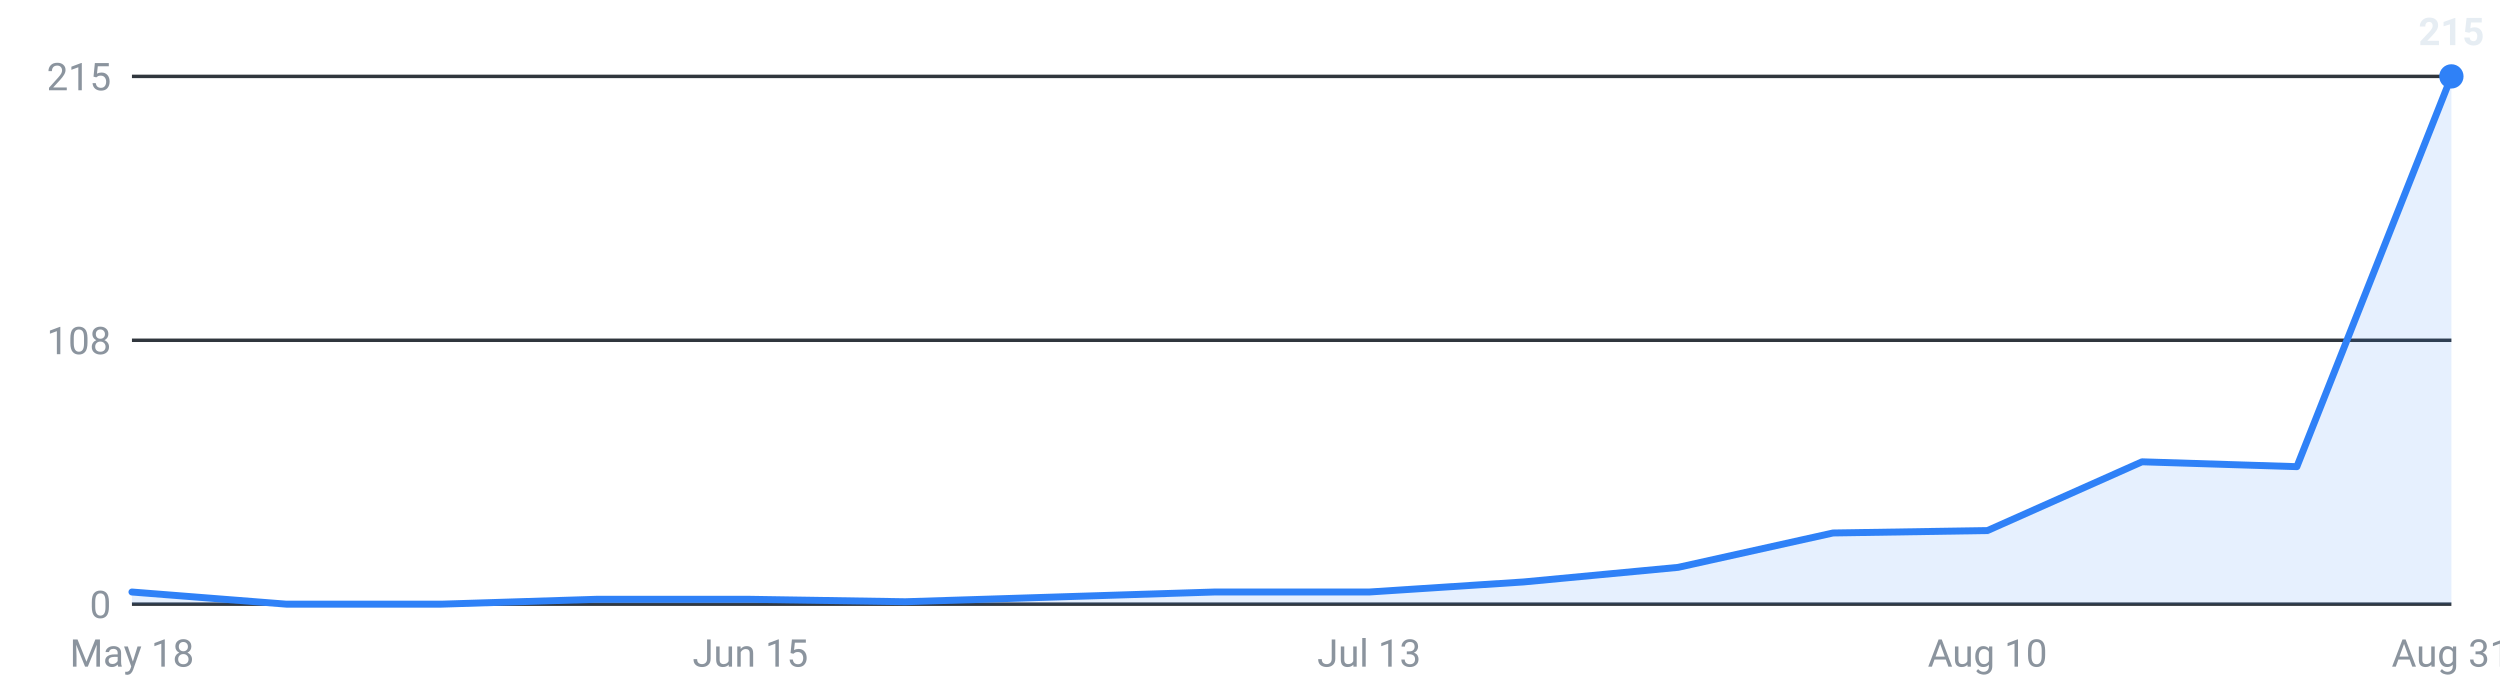
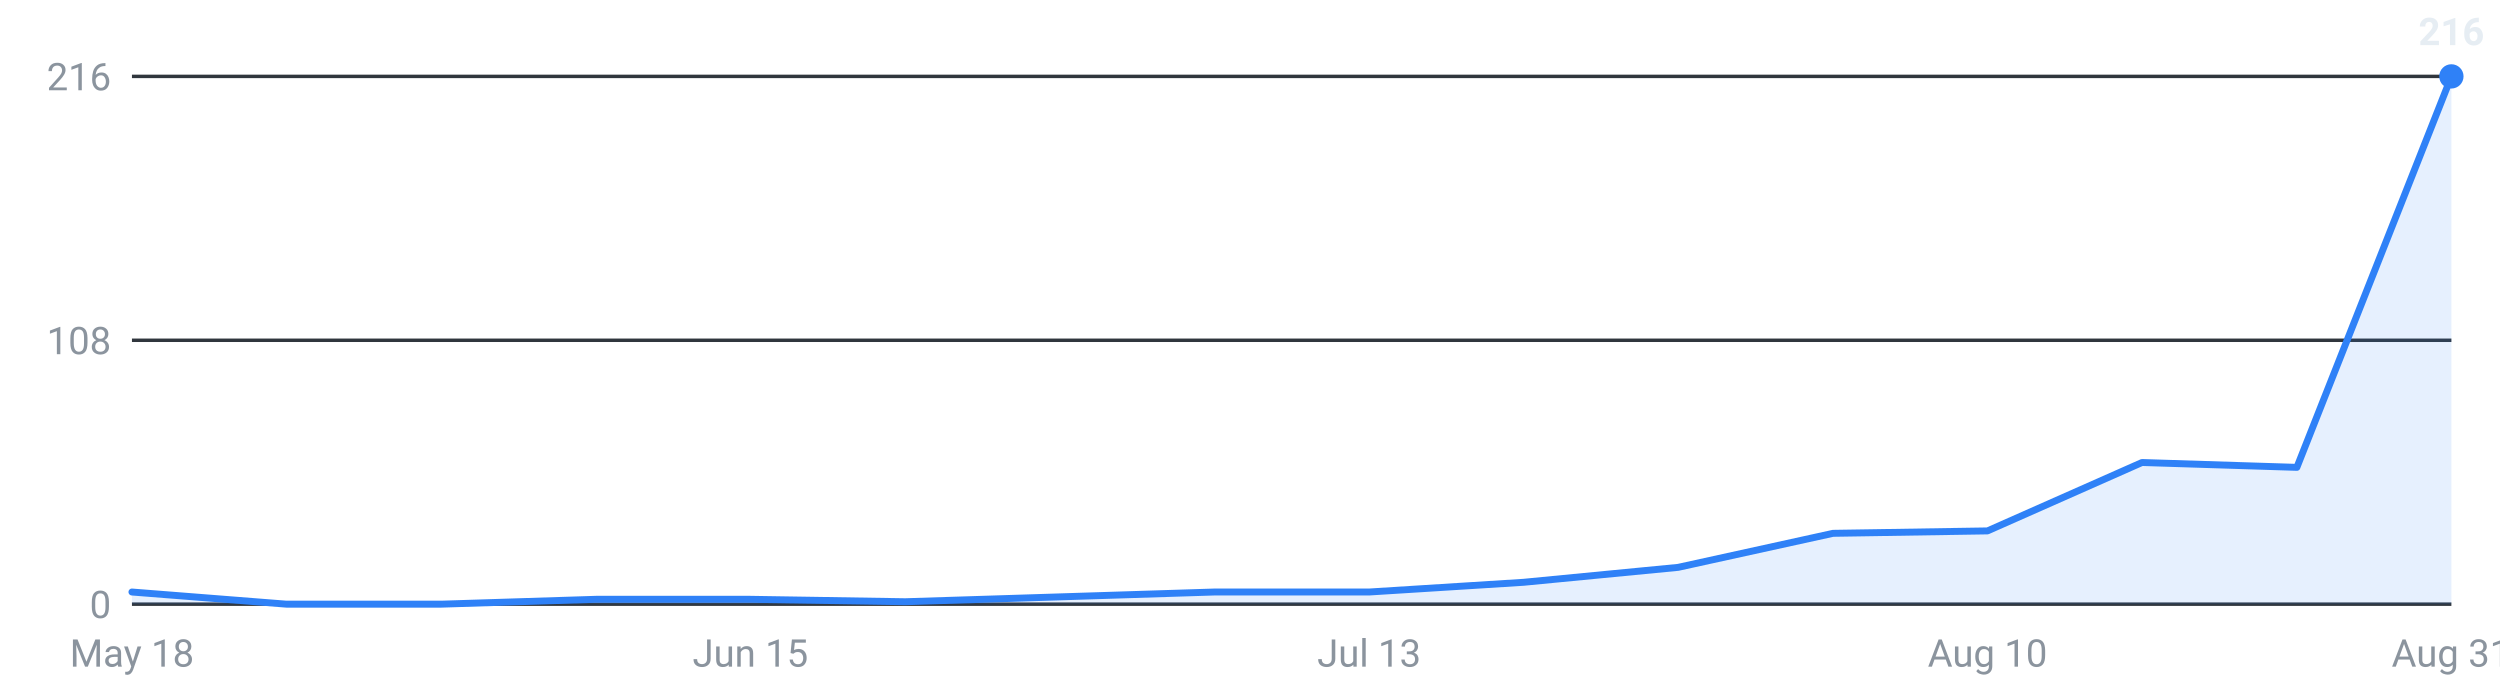
<svg xmlns="http://www.w3.org/2000/svg" viewBox="0 0 720 200" width="720" height="200" role="img" aria-label="Internships posted per week, last 16 weeks">
  <g font-family="-apple-system,Segoe UI,Roboto,sans-serif" font-size="11">
    <line x1="38" y1="174.0" x2="706" y2="174.0" stroke="#30363d" stroke-width="1" />
    <text x="32" y="178.0" text-anchor="end" fill="#8b949e">0</text>
    <line x1="38" y1="98.0" x2="706" y2="98.0" stroke="#30363d" stroke-width="1" />
    <text x="32" y="102.0" text-anchor="end" fill="#8b949e">108</text>
    <line x1="38" y1="22.0" x2="706" y2="22.0" stroke="#30363d" stroke-width="1" />
-     <text x="32" y="26.0" text-anchor="end" fill="#8b949e">215</text>
-     <path d="M38.0,174 L38.0,170.5 L82.5,174.0 L127.1,174.0 L171.6,172.6 L216.1,172.6 L260.7,173.3 L305.2,171.9 L349.7,170.5 L394.3,170.5 L438.8,167.6 L483.3,163.4 L527.9,153.5 L572.4,152.8 L616.9,133.0 L661.5,134.4 L706.0,22.0 L706.0,174 Z" fill="#2f81f7" fill-opacity="0.12" />
-     <polyline points="38.0,170.5 82.5,174.0 127.1,174.0 171.6,172.6 216.1,172.6 260.7,173.3 305.2,171.9 349.7,170.5 394.3,170.5 438.8,167.6 483.3,163.4 527.9,153.5 572.4,152.8 616.9,133.0 661.5,134.4 706.0,22.0" fill="none" stroke="#2f81f7" stroke-width="2" stroke-linejoin="round" stroke-linecap="round" />
+     <text x="32" y="26.0" text-anchor="end" fill="#8b949e">216</text>
+     <path d="M38.0,174 L38.0,170.5 L82.5,174.0 L127.1,174.0 L171.6,172.6 L216.1,172.6 L260.7,173.3 L305.2,171.9 L349.7,170.5 L394.3,170.5 L438.8,167.7 L483.3,163.4 L527.9,153.6 L572.4,152.9 L616.9,133.2 L661.5,134.6 L706.0,22.0 L706.0,174 Z" fill="#2f81f7" fill-opacity="0.12" />
+     <polyline points="38.0,170.5 82.5,174.0 127.1,174.0 171.6,172.6 216.1,172.6 260.7,173.3 305.2,171.9 349.7,170.5 394.3,170.5 438.8,167.7 483.3,163.4 527.9,153.6 572.4,152.9 616.9,133.2 661.5,134.6 706.0,22.0" fill="none" stroke="#2f81f7" stroke-width="2" stroke-linejoin="round" stroke-linecap="round" />
    <circle cx="706.0" cy="22.0" r="3.5" fill="#2f81f7" />
-     <text x="706.0" y="13.0" text-anchor="middle" fill="#e6edf3" font-weight="600">215</text>
+     <text x="706.0" y="13.0" text-anchor="middle" fill="#e6edf3" font-weight="600">216</text>
    <text x="38.0" y="192" text-anchor="middle" fill="#8b949e">May 18</text>
    <text x="216.1" y="192" text-anchor="middle" fill="#8b949e">Jun 15</text>
    <text x="394.3" y="192" text-anchor="middle" fill="#8b949e">Jul 13</text>
    <text x="572.4" y="192" text-anchor="middle" fill="#8b949e">Aug 10</text>
    <text x="706.0" y="192" text-anchor="middle" fill="#8b949e">Aug 31</text>
  </g>
</svg>
